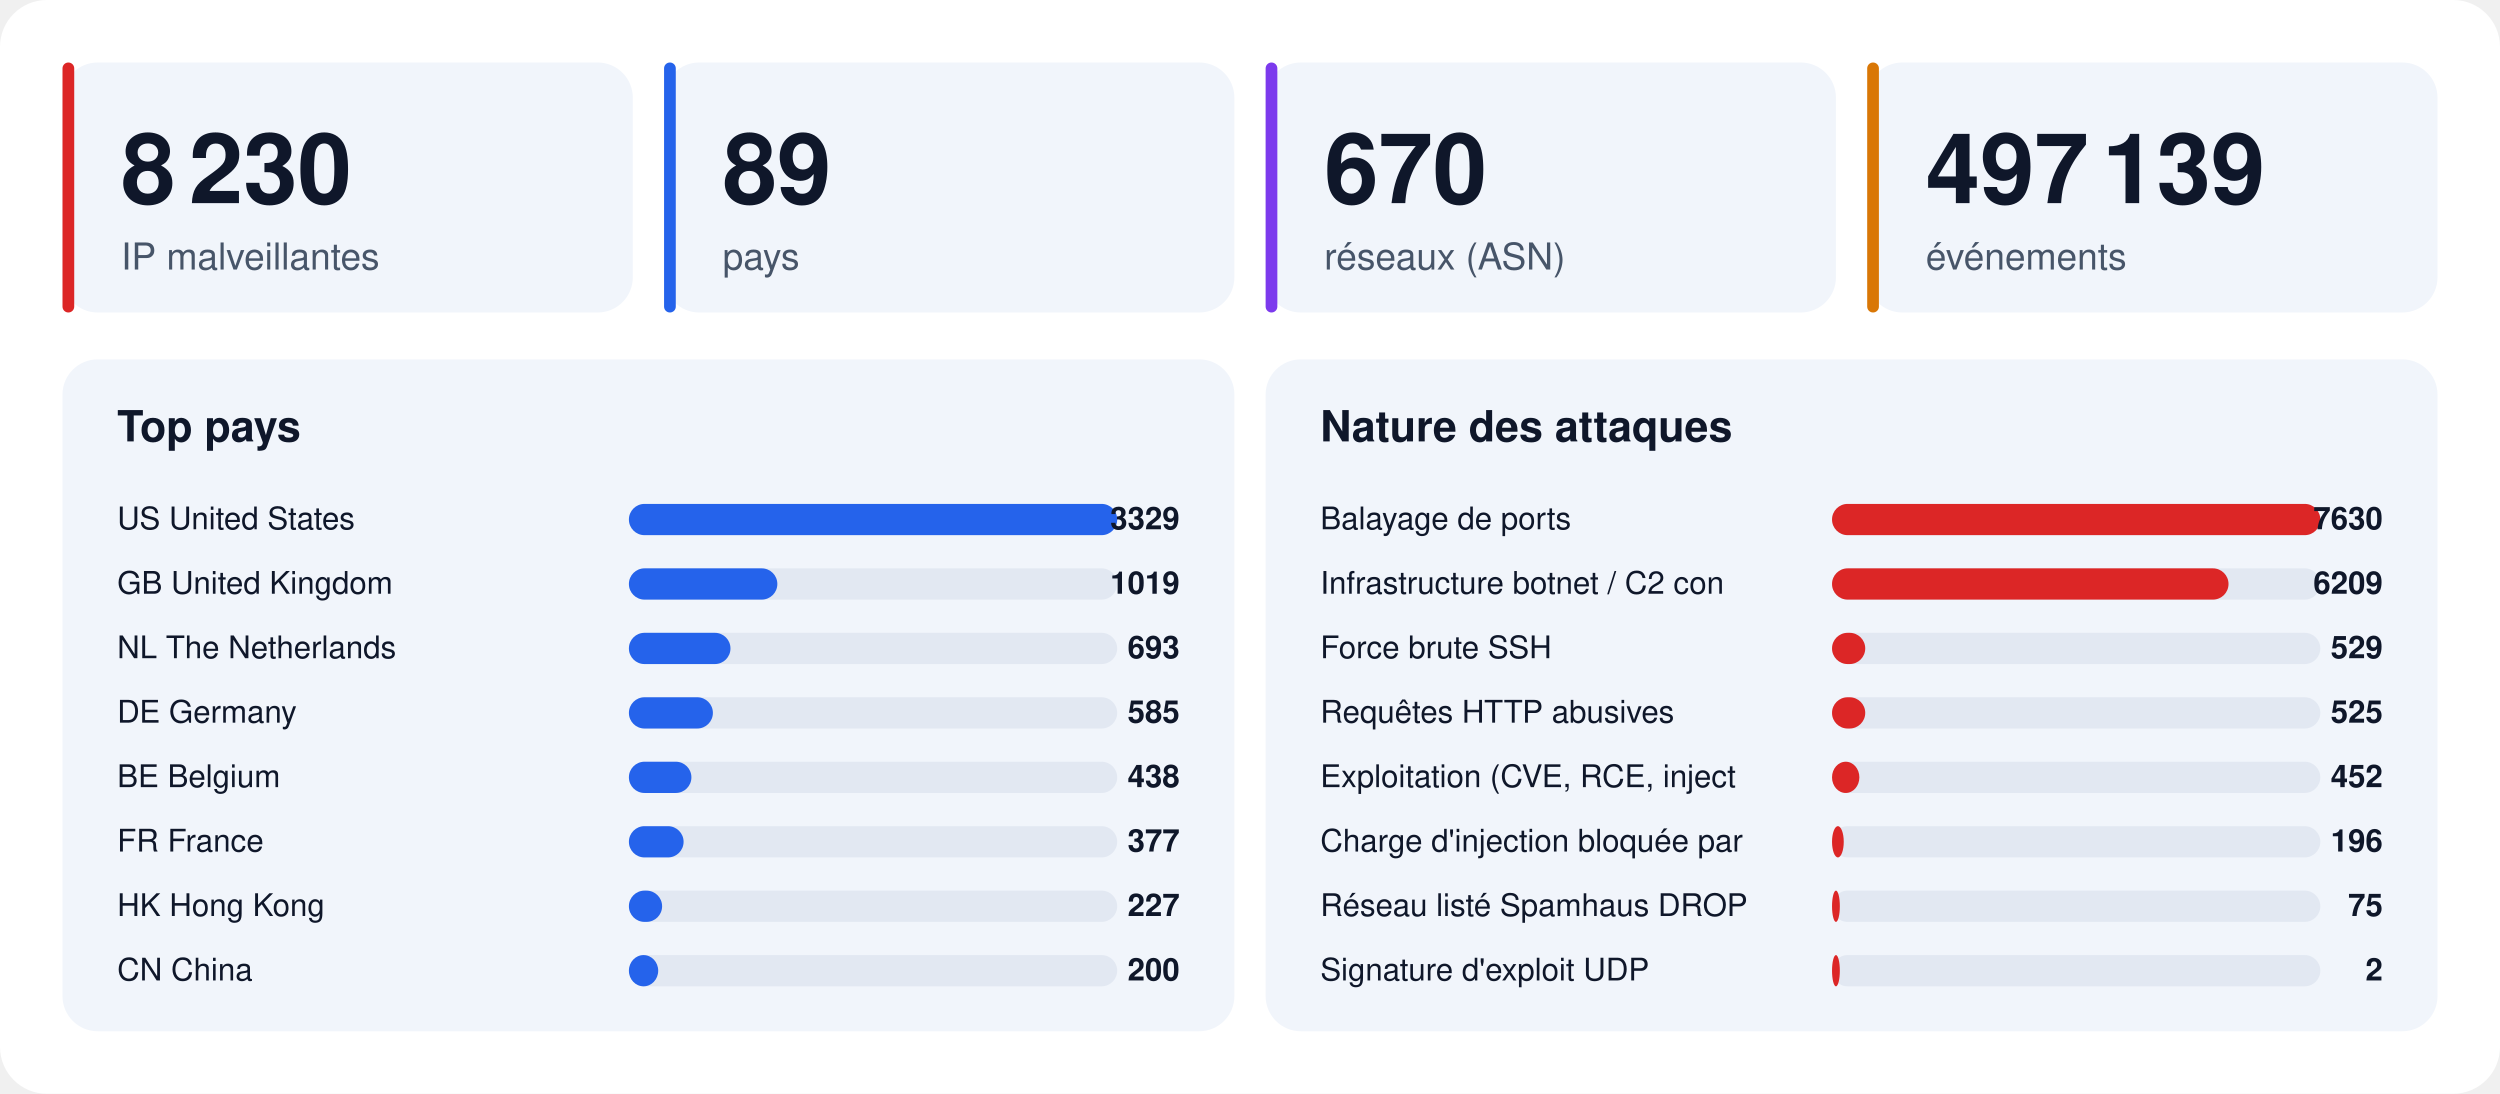
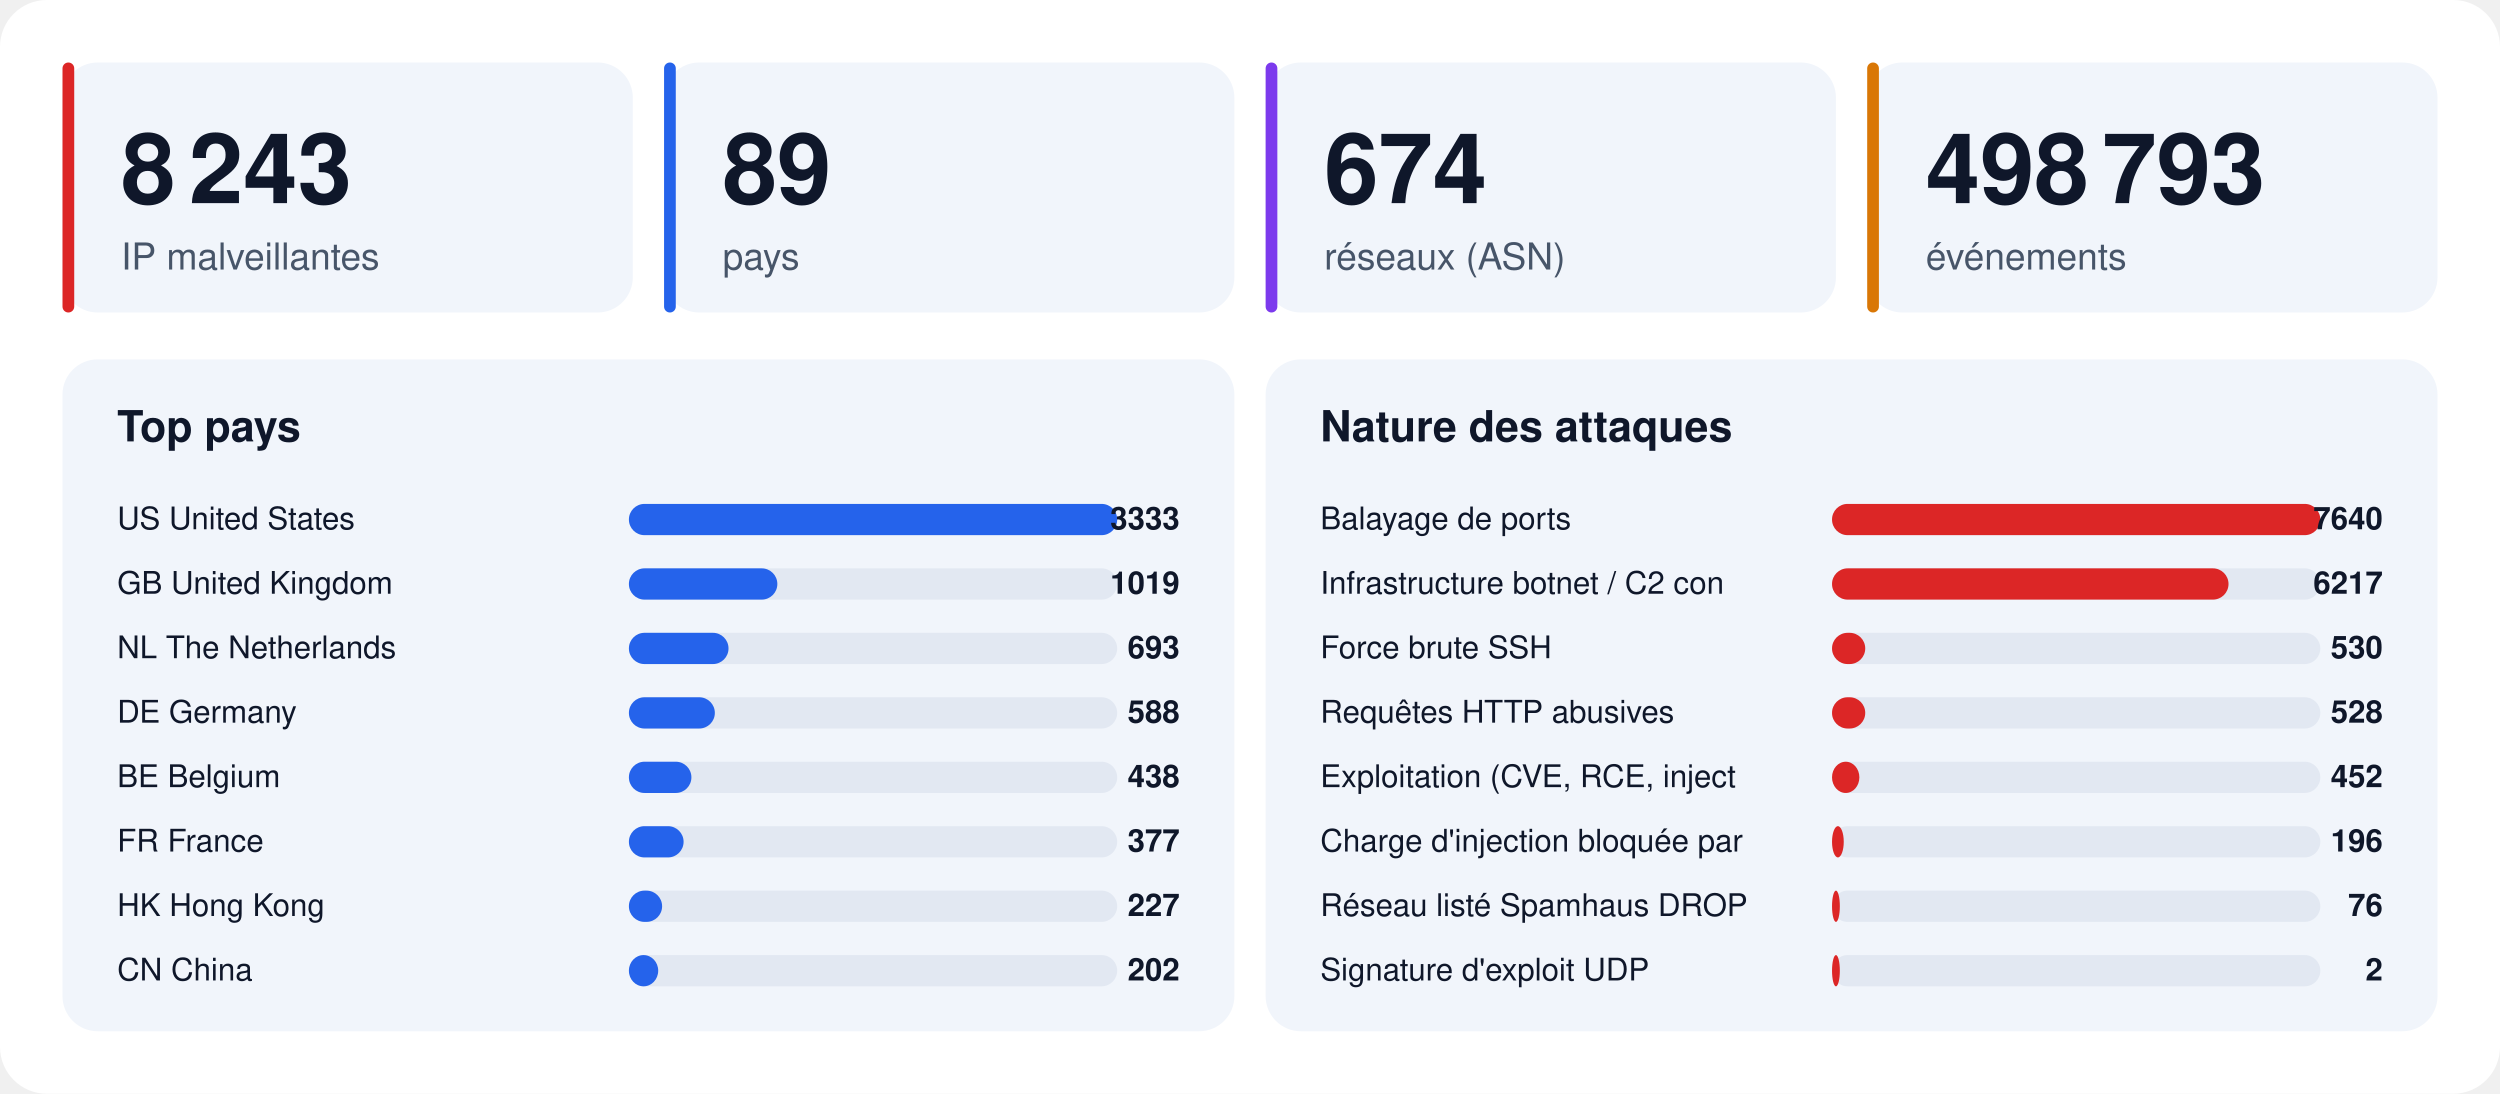
<svg xmlns="http://www.w3.org/2000/svg" width="1280" height="560" viewBox="0 0 1280 560" font-family="-apple-system,BlinkMacSystemFont,'Segoe UI',Helvetica,Arial,sans-serif">
  <rect width="1280" height="560" rx="24" fill="#ffffff" />
  <rect x="32" y="32" width="292" height="128" rx="18" fill="#f1f5fb" />
  <rect x="32" y="32" width="6" height="128" rx="3" fill="#dc2626" />
-   <text x="62" y="104" font-size="50" font-weight="800" fill="#0f172a">8 230</text>
+   <text x="62" y="104" font-size="50" font-weight="800" fill="#0f172a">8 243</text>
  <text x="62" y="138" font-size="19" fill="#475569">IP malveillantes</text>
  <rect x="340" y="32" width="292" height="128" rx="18" fill="#f1f5fb" />
  <rect x="340" y="32" width="6" height="128" rx="3" fill="#2563eb" />
  <text x="370" y="104" font-size="50" font-weight="800" fill="#0f172a">89</text>
  <text x="370" y="138" font-size="19" fill="#475569">pays</text>
  <rect x="648" y="32" width="292" height="128" rx="18" fill="#f1f5fb" />
  <rect x="648" y="32" width="6" height="128" rx="3" fill="#7c3aed" />
-   <text x="678" y="104" font-size="50" font-weight="800" fill="#0f172a">670</text>
+   <text x="678" y="104" font-size="50" font-weight="800" fill="#0f172a">674</text>
  <text x="678" y="138" font-size="19" fill="#475569">réseaux (ASN)</text>
  <rect x="956" y="32" width="292" height="128" rx="18" fill="#f1f5fb" />
  <rect x="956" y="32" width="6" height="128" rx="3" fill="#d97706" />
-   <text x="986" y="104" font-size="50" font-weight="800" fill="#0f172a">497 139</text>
+   <text x="986" y="104" font-size="50" font-weight="800" fill="#0f172a">498 793</text>
  <text x="986" y="138" font-size="19" fill="#475569">événements</text>
  <rect x="32" y="184" width="600" height="344" rx="18" fill="#f1f5fb" />
  <text x="60" y="226" font-size="22" font-weight="700" fill="#0f172a">Top pays</text>
  <text x="60" y="271" font-size="16" fill="#0f172a">US  United States</text>
  <rect x="322" y="258" width="250" height="16" rx="8" fill="#e2e8f2" />
  <rect x="322" y="258" width="250" height="16" rx="8" fill="#2563eb" />
-   <text x="604" y="271" font-size="16" font-weight="700" text-anchor="end" fill="#0f172a">3329</text>
+   <text x="604" y="271" font-size="16" font-weight="700" text-anchor="end" fill="#0f172a">3333</text>
  <text x="60" y="304" font-size="16" fill="#0f172a">GB  United Kingdom</text>
  <rect x="322" y="291" width="250" height="16" rx="8" fill="#e2e8f2" />
  <rect x="322" y="291" width="76" height="16" rx="8" fill="#2563eb" />
  <text x="604" y="304" font-size="16" font-weight="700" text-anchor="end" fill="#0f172a">1019</text>
  <text x="60" y="337" font-size="16" fill="#0f172a">NL  The Netherlands</text>
  <rect x="322" y="324" width="250" height="16" rx="8" fill="#e2e8f2" />
-   <rect x="322" y="324" width="52" height="16" rx="8" fill="#2563eb" />
+   <rect x="322" y="324" width="51" height="16" rx="8" fill="#2563eb" />
  <text x="604" y="337" font-size="16" font-weight="700" text-anchor="end" fill="#0f172a">693</text>
  <text x="60" y="370" font-size="16" fill="#0f172a">DE  Germany</text>
  <rect x="322" y="357" width="250" height="16" rx="8" fill="#e2e8f2" />
-   <rect x="322" y="357" width="43" height="16" rx="8" fill="#2563eb" />
-   <text x="604" y="370" font-size="16" font-weight="700" text-anchor="end" fill="#0f172a">585</text>
+   <rect x="322" y="357" width="44" height="16" rx="8" fill="#2563eb" />
+   <text x="604" y="370" font-size="16" font-weight="700" text-anchor="end" fill="#0f172a">588</text>
  <text x="60" y="403" font-size="16" fill="#0f172a">BE  Belgium</text>
  <rect x="322" y="390" width="250" height="16" rx="8" fill="#e2e8f2" />
  <rect x="322" y="390" width="32" height="16" rx="8" fill="#2563eb" />
  <text x="604" y="403" font-size="16" font-weight="700" text-anchor="end" fill="#0f172a">438</text>
  <text x="60" y="436" font-size="16" fill="#0f172a">FR  France</text>
  <rect x="322" y="423" width="250" height="16" rx="8" fill="#e2e8f2" />
  <rect x="322" y="423" width="28" height="16" rx="8" fill="#2563eb" />
  <text x="604" y="436" font-size="16" font-weight="700" text-anchor="end" fill="#0f172a">377</text>
  <text x="60" y="469" font-size="16" fill="#0f172a">HK  Hong Kong</text>
  <rect x="322" y="456" width="250" height="16" rx="8" fill="#e2e8f2" />
  <rect x="322" y="456" width="17" height="16" rx="8" fill="#2563eb" />
  <text x="604" y="469" font-size="16" font-weight="700" text-anchor="end" fill="#0f172a">227</text>
  <text x="60" y="502" font-size="16" fill="#0f172a">CN  China</text>
  <rect x="322" y="489" width="250" height="16" rx="8" fill="#e2e8f2" />
  <rect x="322" y="489" width="15" height="16" rx="8" fill="#2563eb" />
-   <text x="604" y="502" font-size="16" font-weight="700" text-anchor="end" fill="#0f172a">200</text>
+   <text x="604" y="502" font-size="16" font-weight="700" text-anchor="end" fill="#0f172a">202</text>
  <rect x="648" y="184" width="600" height="344" rx="18" fill="#f1f5fb" />
  <text x="676" y="226" font-size="22" font-weight="700" fill="#0f172a">Nature des attaques</text>
  <text x="676" y="271" font-size="16" fill="#0f172a">Balayage de ports</text>
  <rect x="938" y="258" width="250" height="16" rx="8" fill="#e2e8f2" />
  <rect x="938" y="258" width="250" height="16" rx="8" fill="#dc2626" />
-   <text x="1220" y="271" font-size="16" font-weight="700" text-anchor="end" fill="#0f172a">7630</text>
+   <text x="1220" y="271" font-size="16" font-weight="700" text-anchor="end" fill="#0f172a">7640</text>
  <text x="676" y="304" font-size="16" fill="#0f172a">Infrastructure botnet / C2 con</text>
  <rect x="938" y="291" width="250" height="16" rx="8" fill="#e2e8f2" />
  <rect x="938" y="291" width="203" height="16" rx="8" fill="#dc2626" />
-   <text x="1220" y="304" font-size="16" font-weight="700" text-anchor="end" fill="#0f172a">6209</text>
+   <text x="1220" y="304" font-size="16" font-weight="700" text-anchor="end" fill="#0f172a">6217</text>
  <text x="676" y="337" font-size="16" fill="#0f172a">Force brute SSH</text>
  <rect x="938" y="324" width="250" height="16" rx="8" fill="#e2e8f2" />
  <rect x="938" y="324" width="17" height="16" rx="8" fill="#dc2626" />
-   <text x="1220" y="337" font-size="16" font-weight="700" text-anchor="end" fill="#0f172a">529</text>
+   <text x="1220" y="337" font-size="16" font-weight="700" text-anchor="end" fill="#0f172a">530</text>
  <text x="676" y="370" font-size="16" fill="#0f172a">Requêtes HTTP abusives</text>
  <rect x="938" y="357" width="250" height="16" rx="8" fill="#e2e8f2" />
  <rect x="938" y="357" width="17" height="16" rx="8" fill="#dc2626" />
-   <text x="1220" y="370" font-size="16" font-weight="700" text-anchor="end" fill="#0f172a">525</text>
+   <text x="1220" y="370" font-size="16" font-weight="700" text-anchor="end" fill="#0f172a">528</text>
  <text x="676" y="403" font-size="16" fill="#0f172a">Exploitation (CVE, RCE, inject</text>
  <rect x="938" y="390" width="250" height="16" rx="8" fill="#e2e8f2" />
  <rect x="938" y="390" width="14" height="16" rx="8" fill="#dc2626" />
  <text x="1220" y="403" font-size="16" font-weight="700" text-anchor="end" fill="#0f172a">452</text>
  <text x="676" y="436" font-size="16" fill="#0f172a">Charge d'injection bloquée par</text>
  <rect x="938" y="423" width="250" height="16" rx="8" fill="#e2e8f2" />
  <rect x="938" y="423" width="6" height="16" rx="8" fill="#dc2626" />
  <text x="1220" y="436" font-size="16" font-weight="700" text-anchor="end" fill="#0f172a">196</text>
  <text x="676" y="469" font-size="16" fill="#0f172a">Réseau listé Spamhaus DROP</text>
  <rect x="938" y="456" width="250" height="16" rx="8" fill="#e2e8f2" />
  <rect x="938" y="456" width="4" height="16" rx="8" fill="#dc2626" />
-   <text x="1220" y="469" font-size="16" font-weight="700" text-anchor="end" fill="#0f172a">75</text>
+   <text x="1220" y="469" font-size="16" font-weight="700" text-anchor="end" fill="#0f172a">76</text>
  <text x="676" y="502" font-size="16" fill="#0f172a">Signature d'exploit UDP</text>
  <rect x="938" y="489" width="250" height="16" rx="8" fill="#e2e8f2" />
  <rect x="938" y="489" width="4" height="16" rx="8" fill="#dc2626" />
  <text x="1220" y="502" font-size="16" font-weight="700" text-anchor="end" fill="#0f172a">2</text>
</svg>
